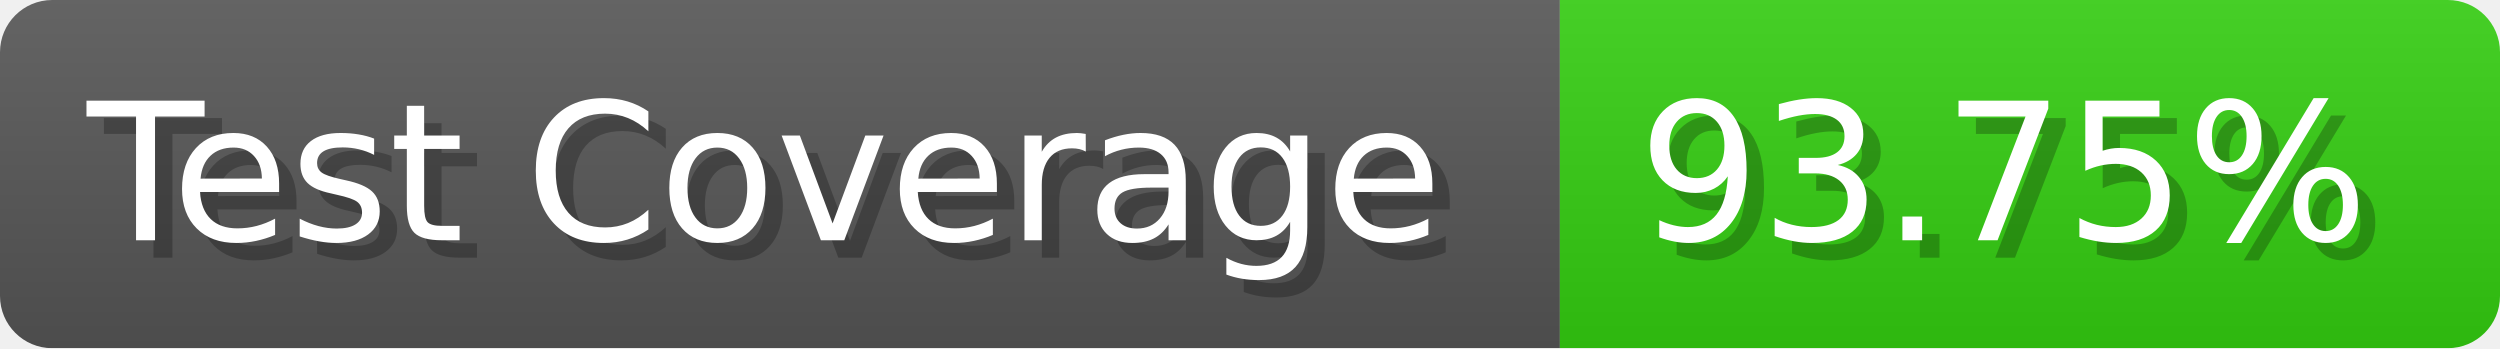
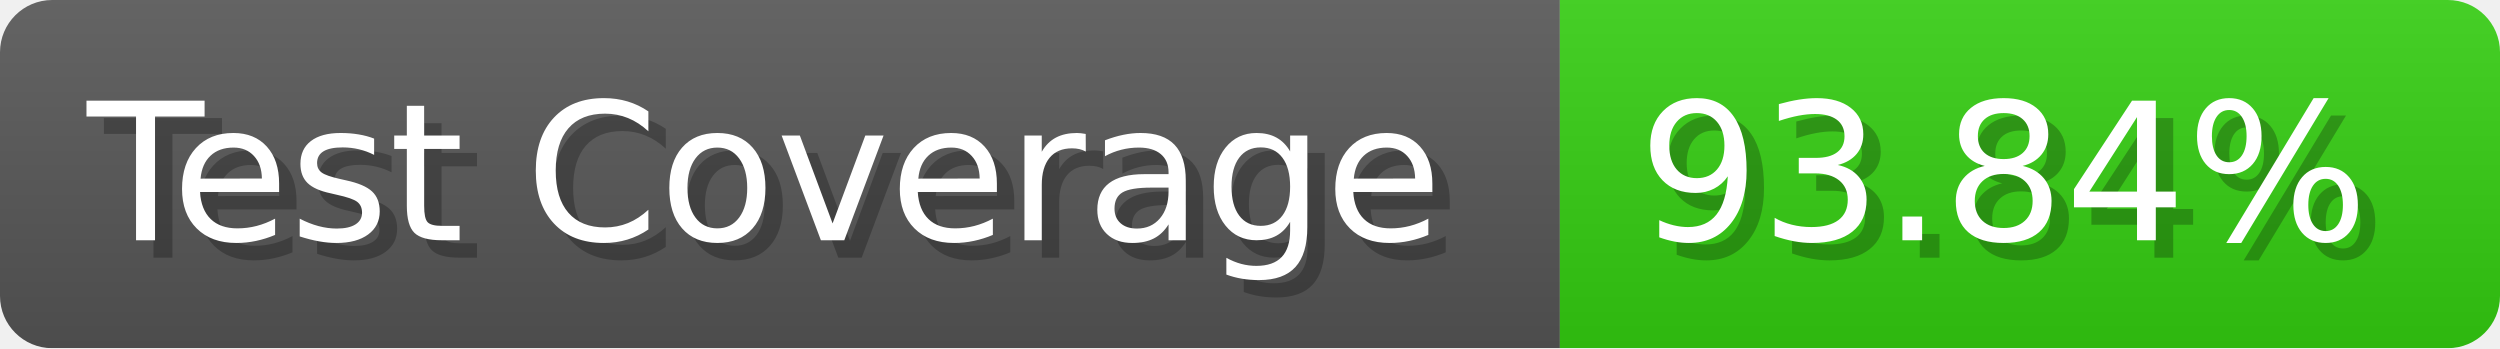
- <svg xmlns="http://www.w3.org/2000/svg" width="143.6" height="20" viewBox="0 0 1436 200" role="img" aria-label="Test Coverage: 93.75%">
+ <svg xmlns="http://www.w3.org/2000/svg" width="143.6" height="20" viewBox="0 0 1436 200" role="img" aria-label="Test Coverage: 93.84%">
  <linearGradient id="a" x2="0" y2="100%">
    <stop offset="0" stop-opacity=".1" stop-color="#EEE" />
    <stop offset="1" stop-opacity=".1" />
  </linearGradient>
  <mask id="m">
    <rect width="1436" height="200" rx="30" fill="#FFF" />
  </mask>
  <g mask="url(#m)">
    <rect width="896" height="200" fill="#555" />
    <rect width="540" height="200" fill="#3C1" x="896" />
    <rect width="1436" height="200" fill="url(#a)" />
  </g>
  <g aria-hidden="true" fill="#fff" text-anchor="start" font-family="Verdana,DejaVu Sans,sans-serif" font-size="110">
    <text x="60" y="148" textLength="796" fill="#000" opacity="0.25">Test Coverage</text>
    <text x="50" y="138" textLength="796">Test Coverage</text>
-     <text x="951" y="148" textLength="440" fill="#000" opacity="0.25">93.75%</text>
-     <text x="941" y="138" textLength="440">93.75%</text>
+     <text x="951" y="148" textLength="440" fill="#000" opacity="0.25">93.84%</text>
+     <text x="941" y="138" textLength="440">93.84%</text>
  </g>
</svg>
